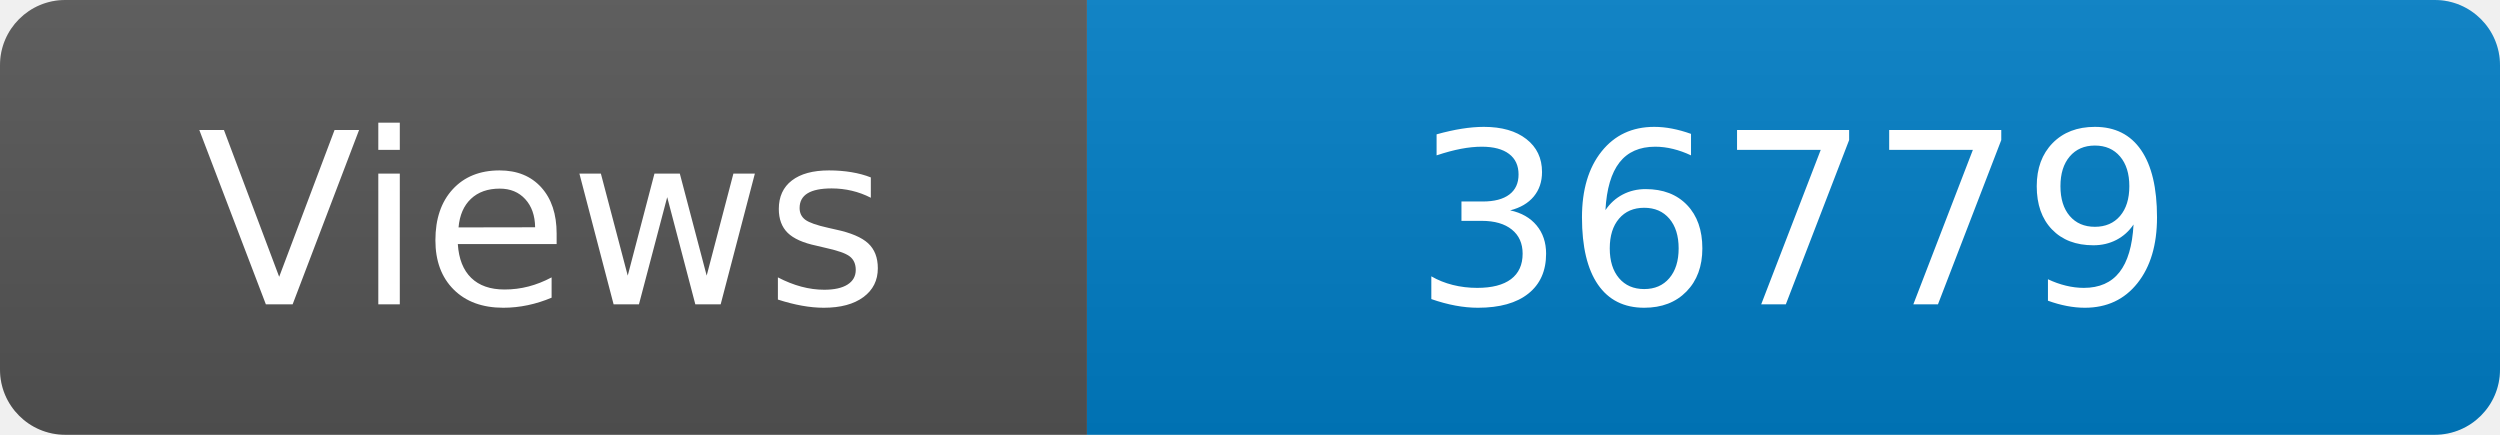
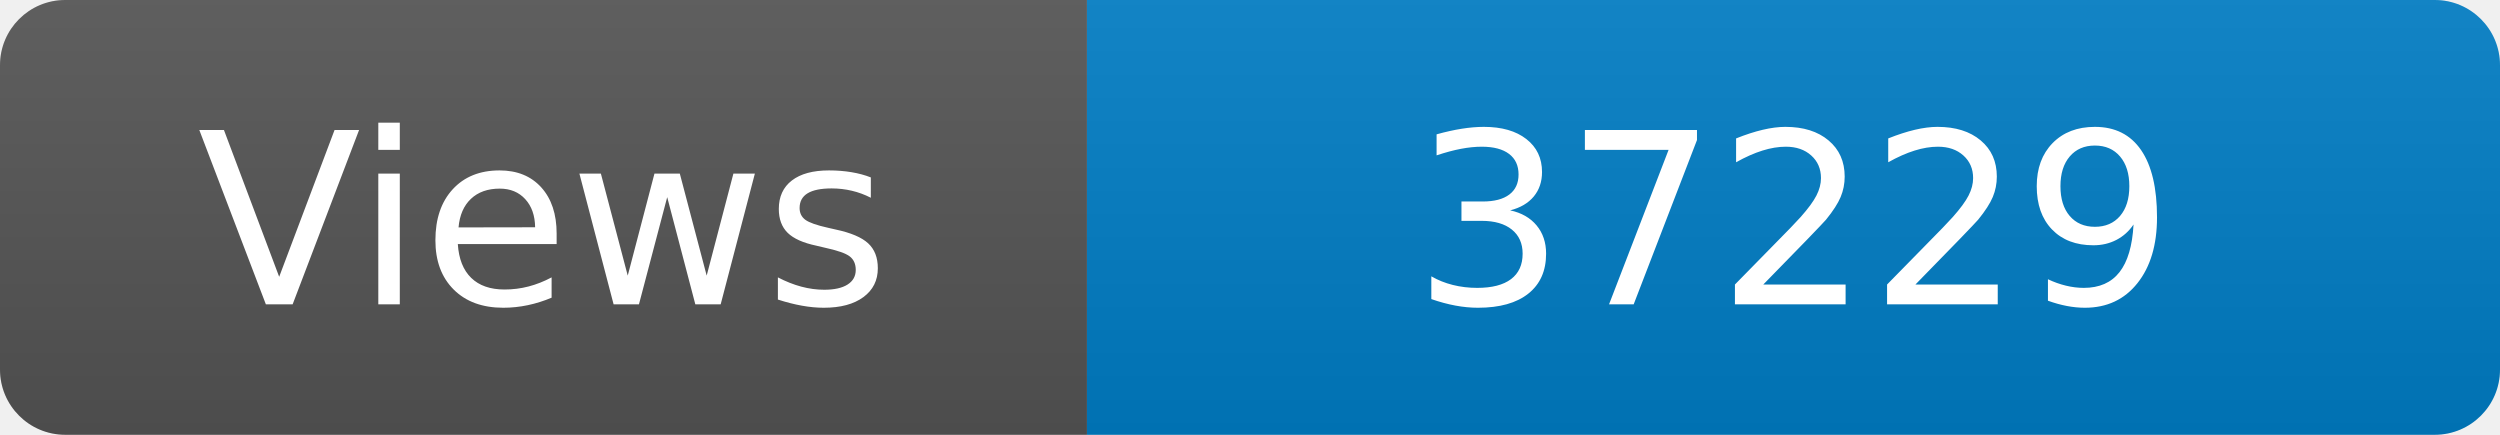
<svg xmlns="http://www.w3.org/2000/svg" width="115" height="20" role="img" aria-label="Maintained?: yes">
  <linearGradient id="s" x2="0" y2="100%">
    <stop offset="0" stop-color="#bbb" stop-opacity=".1" />
    <stop offset="1" stop-opacity=".1" />
  </linearGradient>
  <clipPath id="r">
    <rect width="115" height="20" rx="3" fill="#fff" />
  </clipPath>
  <g clip-path="url(#r)">
    <rect width="50" height="20" fill="#555" />
    <rect x="50" width="160" height="20" fill="#007ec6" />
    <rect width="115" height="20" fill="url(#s)" />
  </g>
  <g fill="#fff" text-anchor="middle" font-family="Verdana,Geneva,DejaVu Sans,sans-serif" font-size="110">
    <text x="250" y="140" transform="scale(.1)" fill="#fff">Views</text>
-     <text x="825" y="140" transform="scale(.1)" fill="#fff">36779</text>
+     <text x="825" y="140" transform="scale(.1)" fill="#fff">37229</text>
  </g>
</svg>
